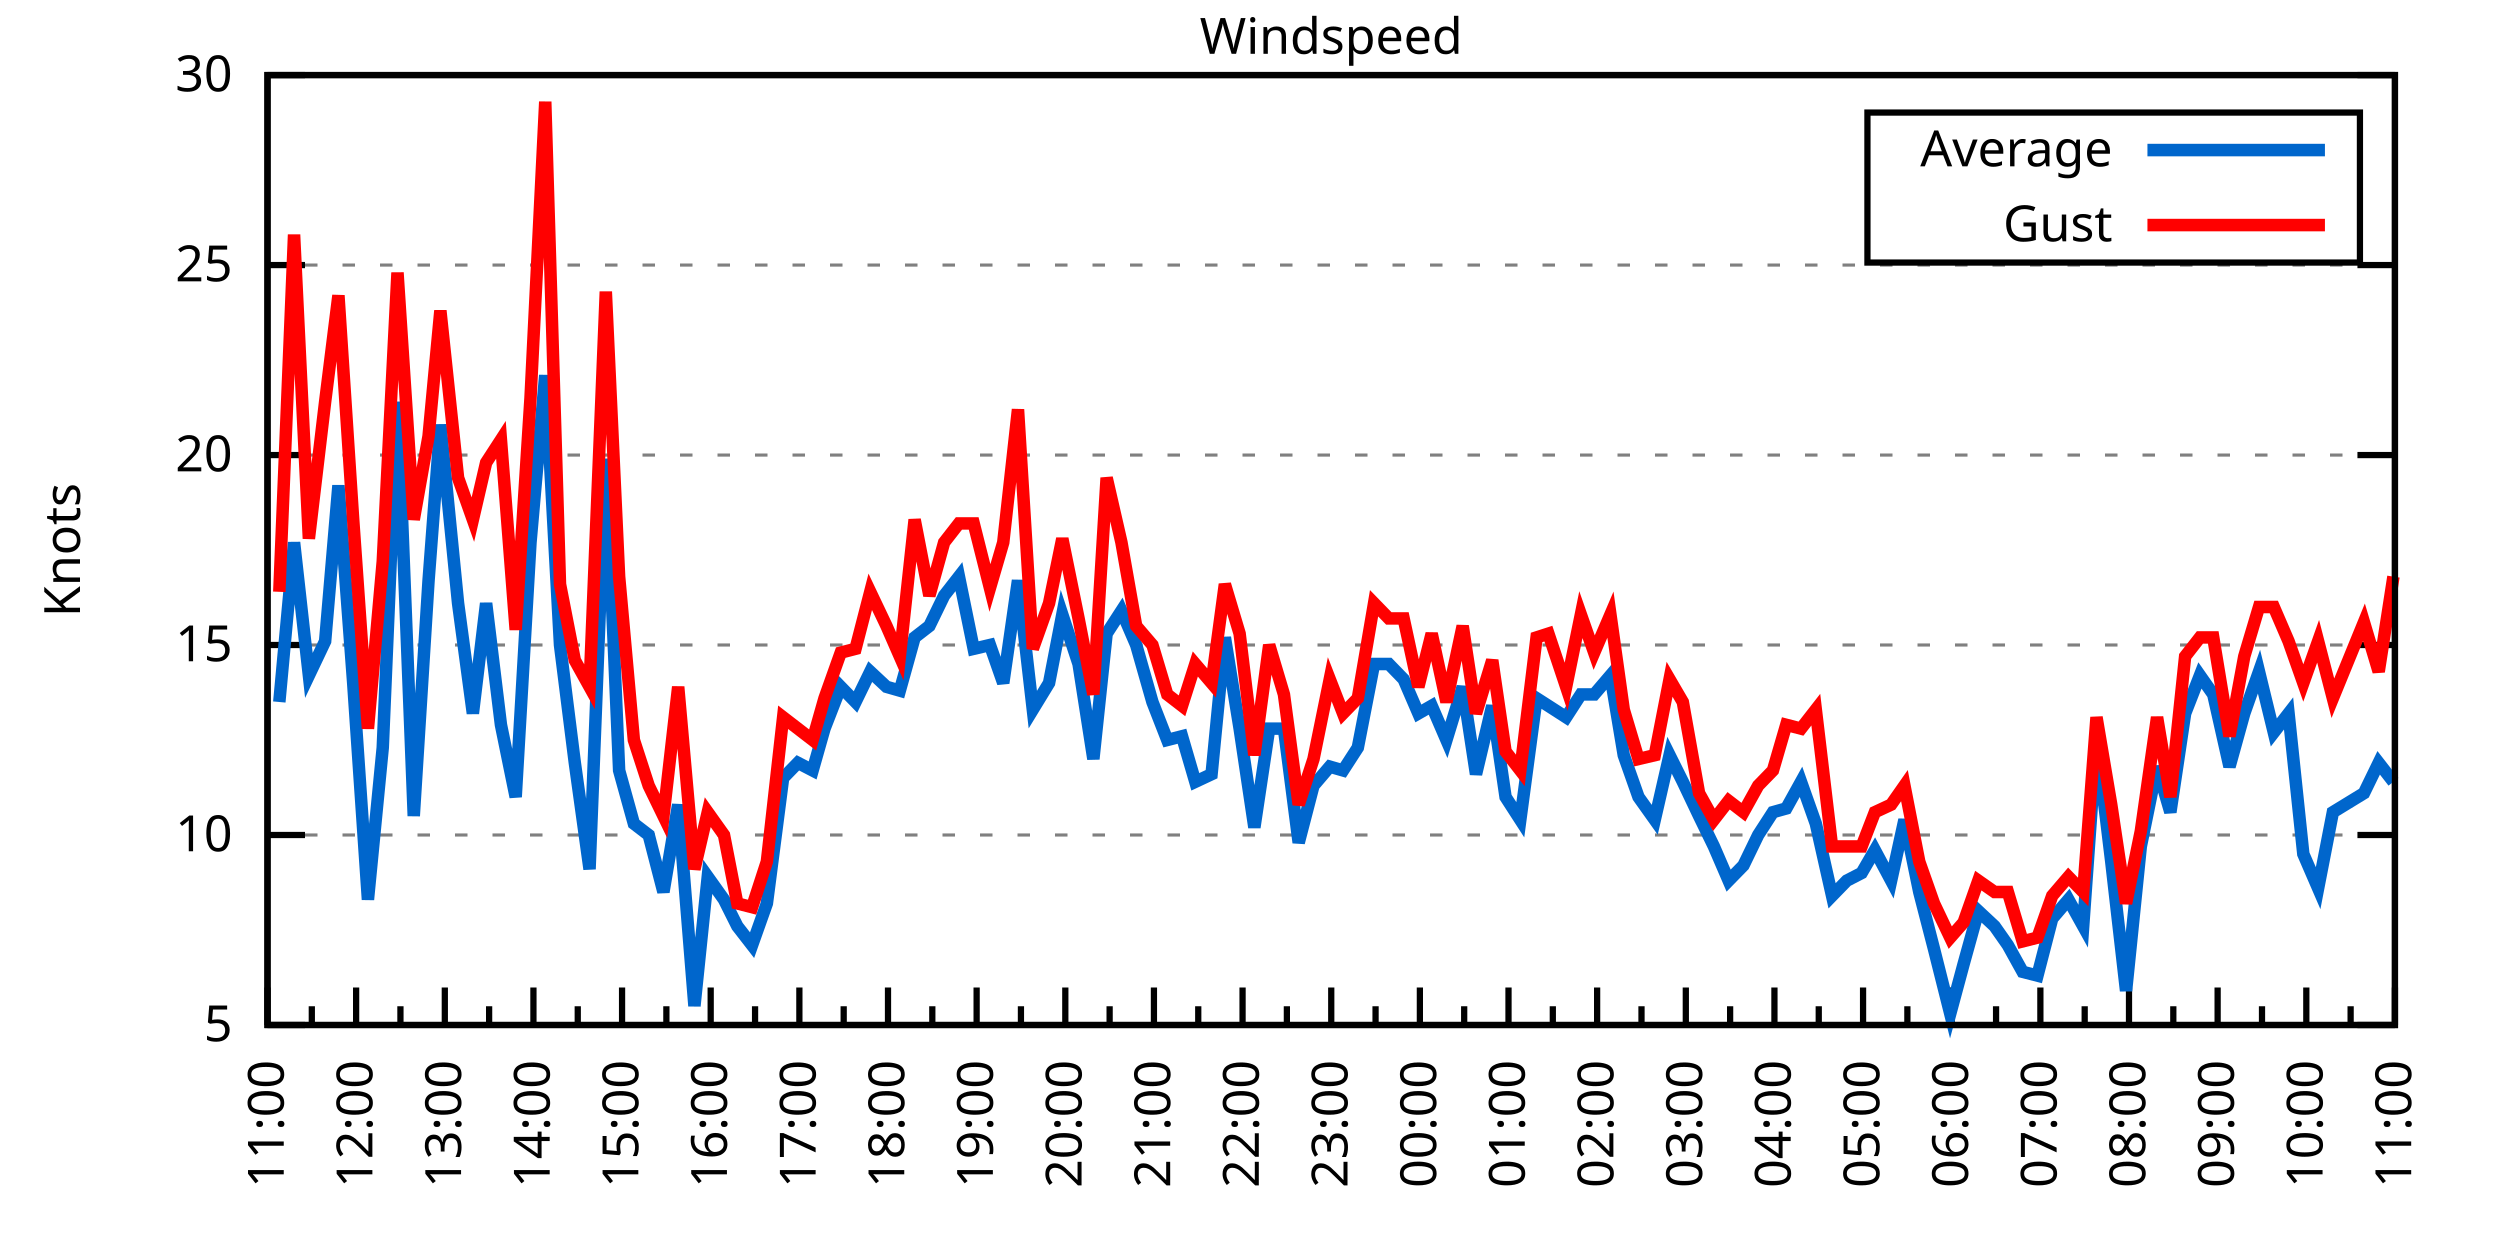
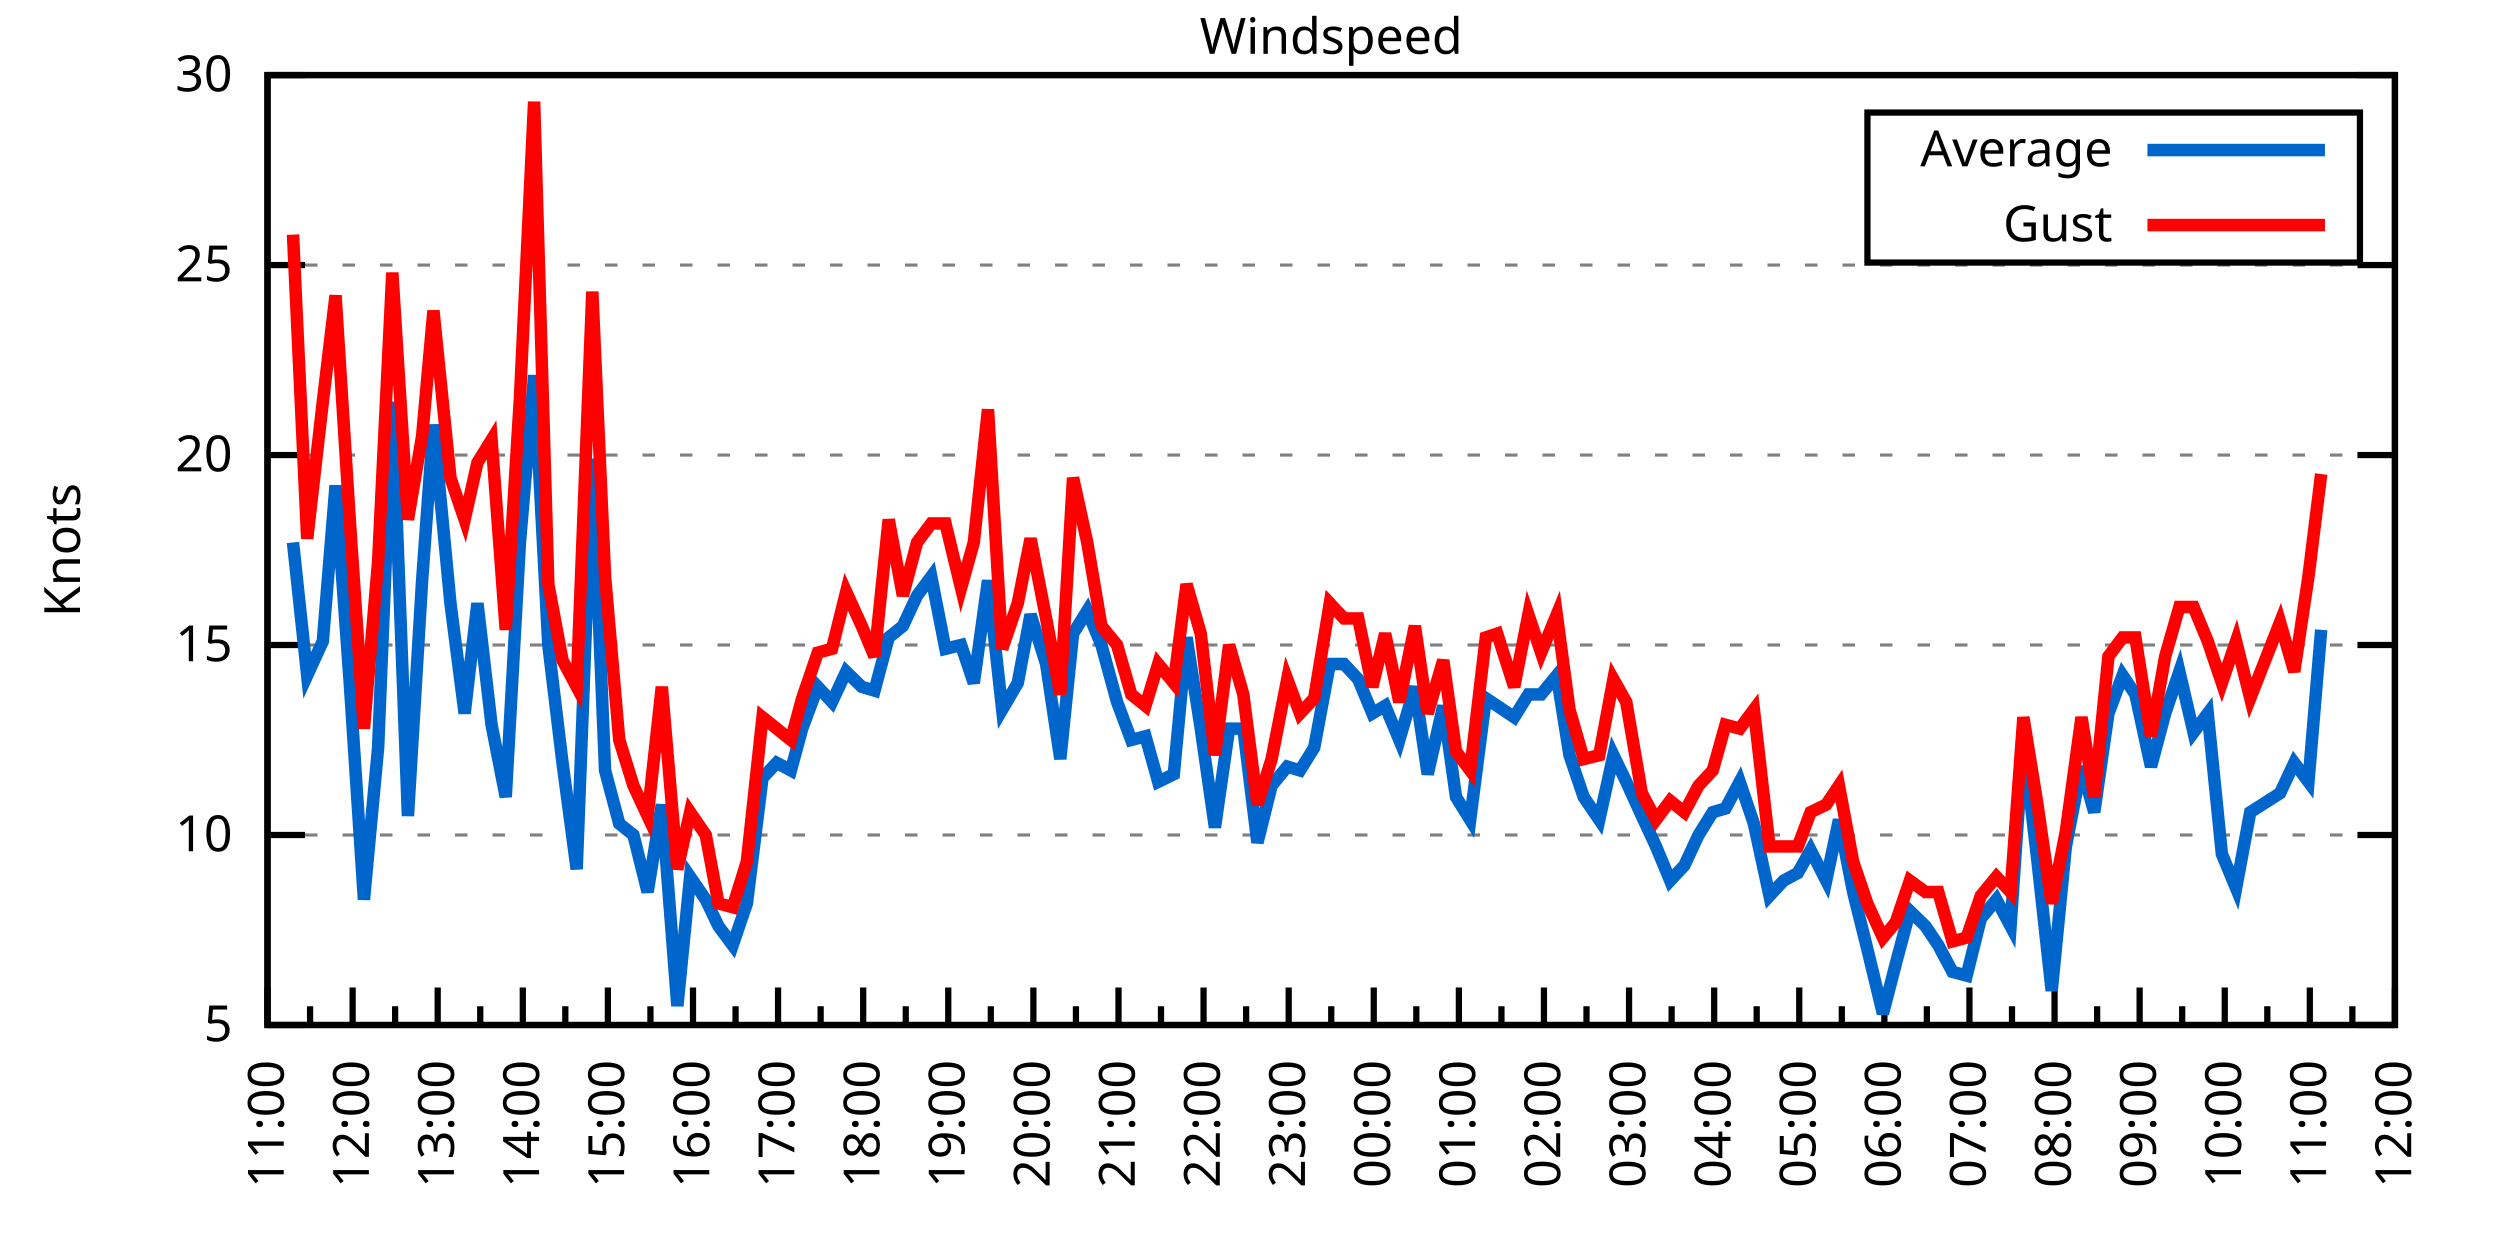
<svg xmlns="http://www.w3.org/2000/svg" xmlns:xlink="http://www.w3.org/1999/xlink" width="400" height="200" viewBox="0 0 400 200">
  <g id="gnuplot_canvas">
    <rect x="0" y="0" width="400" height="200" fill="none" />
    <defs>
      <circle id="gpDot" r="0.5" stroke-width="0.5" stroke="currentColor" />
      <path id="gpPt0" stroke-width="0.333" stroke="currentColor" d="M-1,0 h2 M0,-1 v2" />
      <path id="gpPt1" stroke-width="0.333" stroke="currentColor" d="M-1,-1 L1,1 M1,-1 L-1,1" />
      <path id="gpPt2" stroke-width="0.333" stroke="currentColor" d="M-1,0 L1,0 M0,-1 L0,1 M-1,-1 L1,1 M-1,1 L1,-1" />
      <rect id="gpPt3" stroke-width="0.333" stroke="currentColor" x="-1" y="-1" width="2" height="2" />
      <rect id="gpPt4" stroke-width="0.333" stroke="currentColor" fill="currentColor" x="-1" y="-1" width="2" height="2" />
      <circle id="gpPt5" stroke-width="0.333" stroke="currentColor" cx="0" cy="0" r="1" />
      <use xlink:href="#gpPt5" id="gpPt6" fill="currentColor" stroke="none" />
      <path id="gpPt7" stroke-width="0.333" stroke="currentColor" d="M0,-1.33 L-1.33,0.67 L1.33,0.67 z" />
      <use xlink:href="#gpPt7" id="gpPt8" fill="currentColor" stroke="none" />
      <use xlink:href="#gpPt7" id="gpPt9" stroke="currentColor" transform="rotate(180)" />
      <use xlink:href="#gpPt9" id="gpPt10" fill="currentColor" stroke="none" />
      <use xlink:href="#gpPt3" id="gpPt11" stroke="currentColor" transform="rotate(45)" />
      <use xlink:href="#gpPt11" id="gpPt12" fill="currentColor" stroke="none" />
      <path id="gpPt13" stroke-width="0.333" stroke="currentColor" d="M0,1.330 L1.265,0.411 L0.782,-1.067 L-0.782,-1.076 L-1.265,0.411 z" />
      <use xlink:href="#gpPt13" id="gpPt14" fill="currentColor" stroke="none" />
      <filter id="textbox" filterUnits="objectBoundingBox" x="0" y="0" height="1" width="1">
        <feFlood flood-color="white" flood-opacity="1" result="bgnd" />
        <feComposite in="SourceGraphic" in2="bgnd" operator="atop" />
      </filter>
      <filter id="greybox" filterUnits="objectBoundingBox" x="0" y="0" height="1" width="1">
        <feFlood flood-color="lightgrey" flood-opacity="1" result="grey" />
        <feComposite in="SourceGraphic" in2="grey" operator="atop" />
      </filter>
    </defs>
    <g fill="none" color="white" stroke="currentColor" stroke-width="1.00" stroke-linecap="butt" stroke-linejoin="miter">
</g>
    <g fill="none" color="black" stroke="currentColor" stroke-width="1.00" stroke-linecap="butt" stroke-linejoin="miter">
      <g stroke="none" shape-rendering="crispEdges">
        <polygon fill="rgb(255, 255, 255)" points="42.80,164.00 383.18,164.00 383.18,12.02 42.80,12.02 " />
      </g>
    </g>
    <g fill="none" color="black" stroke="currentColor" stroke-width="1.00" stroke-linecap="butt" stroke-linejoin="miter">
</g>
    <g fill="none" color="black" stroke="black" stroke-width="0.50" stroke-linecap="butt" stroke-linejoin="miter">
</g>
    <g fill="none" color="gray" stroke="currentColor" stroke-width="0.50" stroke-linecap="butt" stroke-linejoin="miter">
      <path stroke="gray" stroke-dasharray="2,4" class="gridline" d="M42.80,164.00 L383.19,164.00  " />
    </g>
    <g fill="none" color="gray" stroke="gray" stroke-width="1.00" stroke-linecap="butt" stroke-linejoin="miter">
</g>
    <g fill="none" color="black" stroke="currentColor" stroke-width="1.00" stroke-linecap="butt" stroke-linejoin="miter">
      <path stroke="black" d="M42.80,164.00 L48.80,164.00 M383.19,164.00 L377.19,164.00  " />
      <g transform="translate(37.20,166.60)" stroke="none" fill="black" font-family="Sans" font-size="8.00" text-anchor="end">
        <text>
          <tspan font-family="Sans"> 5</tspan>
        </text>
      </g>
    </g>
    <g fill="none" color="black" stroke="currentColor" stroke-width="1.00" stroke-linecap="butt" stroke-linejoin="miter">
</g>
    <g fill="none" color="black" stroke="black" stroke-width="0.50" stroke-linecap="butt" stroke-linejoin="miter">
</g>
    <g fill="none" color="gray" stroke="currentColor" stroke-width="0.50" stroke-linecap="butt" stroke-linejoin="miter">
      <path stroke="gray" stroke-dasharray="2,4" class="gridline" d="M42.80,133.60 L383.19,133.60  " />
    </g>
    <g fill="none" color="gray" stroke="gray" stroke-width="1.00" stroke-linecap="butt" stroke-linejoin="miter">
</g>
    <g fill="none" color="black" stroke="currentColor" stroke-width="1.00" stroke-linecap="butt" stroke-linejoin="miter">
      <path stroke="black" d="M42.80,133.60 L48.80,133.60 M383.19,133.60 L377.19,133.60  " />
      <g transform="translate(37.20,136.20)" stroke="none" fill="black" font-family="Sans" font-size="8.00" text-anchor="end">
        <text>
          <tspan font-family="Sans"> 10</tspan>
        </text>
      </g>
    </g>
    <g fill="none" color="black" stroke="currentColor" stroke-width="1.00" stroke-linecap="butt" stroke-linejoin="miter">
</g>
    <g fill="none" color="black" stroke="black" stroke-width="0.50" stroke-linecap="butt" stroke-linejoin="miter">
</g>
    <g fill="none" color="gray" stroke="currentColor" stroke-width="0.50" stroke-linecap="butt" stroke-linejoin="miter">
      <path stroke="gray" stroke-dasharray="2,4" class="gridline" d="M42.80,103.20 L383.19,103.20  " />
    </g>
    <g fill="none" color="gray" stroke="gray" stroke-width="1.00" stroke-linecap="butt" stroke-linejoin="miter">
</g>
    <g fill="none" color="black" stroke="currentColor" stroke-width="1.00" stroke-linecap="butt" stroke-linejoin="miter">
      <path stroke="black" d="M42.80,103.20 L48.80,103.20 M383.19,103.20 L377.19,103.20  " />
      <g transform="translate(37.20,105.80)" stroke="none" fill="black" font-family="Sans" font-size="8.00" text-anchor="end">
        <text>
          <tspan font-family="Sans"> 15</tspan>
        </text>
      </g>
    </g>
    <g fill="none" color="black" stroke="currentColor" stroke-width="1.00" stroke-linecap="butt" stroke-linejoin="miter">
</g>
    <g fill="none" color="black" stroke="black" stroke-width="0.50" stroke-linecap="butt" stroke-linejoin="miter">
</g>
    <g fill="none" color="gray" stroke="currentColor" stroke-width="0.50" stroke-linecap="butt" stroke-linejoin="miter">
      <path stroke="gray" stroke-dasharray="2,4" class="gridline" d="M42.80,72.81 L383.19,72.81  " />
    </g>
    <g fill="none" color="gray" stroke="gray" stroke-width="1.00" stroke-linecap="butt" stroke-linejoin="miter">
</g>
    <g fill="none" color="black" stroke="currentColor" stroke-width="1.00" stroke-linecap="butt" stroke-linejoin="miter">
      <path stroke="black" d="M42.80,72.81 L48.80,72.81 M383.19,72.81 L377.19,72.81  " />
      <g transform="translate(37.20,75.41)" stroke="none" fill="black" font-family="Sans" font-size="8.00" text-anchor="end">
        <text>
          <tspan font-family="Sans"> 20</tspan>
        </text>
      </g>
    </g>
    <g fill="none" color="black" stroke="currentColor" stroke-width="1.00" stroke-linecap="butt" stroke-linejoin="miter">
</g>
    <g fill="none" color="black" stroke="black" stroke-width="0.50" stroke-linecap="butt" stroke-linejoin="miter">
</g>
    <g fill="none" color="gray" stroke="currentColor" stroke-width="0.50" stroke-linecap="butt" stroke-linejoin="miter">
      <path stroke="gray" stroke-dasharray="2,4" class="gridline" d="M42.80,42.41 L383.19,42.41  " />
    </g>
    <g fill="none" color="gray" stroke="gray" stroke-width="1.00" stroke-linecap="butt" stroke-linejoin="miter">
</g>
    <g fill="none" color="black" stroke="currentColor" stroke-width="1.00" stroke-linecap="butt" stroke-linejoin="miter">
      <path stroke="black" d="M42.80,42.41 L48.80,42.41 M383.19,42.41 L377.19,42.41  " />
      <g transform="translate(37.20,45.01)" stroke="none" fill="black" font-family="Sans" font-size="8.00" text-anchor="end">
        <text>
          <tspan font-family="Sans"> 25</tspan>
        </text>
      </g>
    </g>
    <g fill="none" color="black" stroke="currentColor" stroke-width="1.00" stroke-linecap="butt" stroke-linejoin="miter">
</g>
    <g fill="none" color="black" stroke="black" stroke-width="0.50" stroke-linecap="butt" stroke-linejoin="miter">
</g>
    <g fill="none" color="gray" stroke="currentColor" stroke-width="0.50" stroke-linecap="butt" stroke-linejoin="miter">
      <path stroke="gray" stroke-dasharray="2,4" class="gridline" d="M42.80,12.01 L383.19,12.01  " />
    </g>
    <g fill="none" color="gray" stroke="gray" stroke-width="1.00" stroke-linecap="butt" stroke-linejoin="miter">
</g>
    <g fill="none" color="black" stroke="currentColor" stroke-width="1.00" stroke-linecap="butt" stroke-linejoin="miter">
      <path stroke="black" d="M42.80,12.01 L48.80,12.01 M383.19,12.01 L377.19,12.01  " />
      <g transform="translate(37.20,14.61)" stroke="none" fill="black" font-family="Sans" font-size="8.00" text-anchor="end">
        <text>
          <tspan font-family="Sans"> 30</tspan>
        </text>
      </g>
    </g>
    <g fill="none" color="black" stroke="currentColor" stroke-width="1.00" stroke-linecap="butt" stroke-linejoin="miter">
      <path stroke="black" d="M42.80,164.00 L42.80,158.00  " />
      <g transform="translate(45.40,169.60) rotate(270)" stroke="none" fill="black" font-family="Sans" font-size="8.00" text-anchor="end">
        <text>
          <tspan font-family="Sans">11:00</tspan>
        </text>
      </g>
    </g>
    <g fill="none" color="black" stroke="currentColor" stroke-width="1.00" stroke-linecap="butt" stroke-linejoin="miter">
-       <path stroke="black" d="M49.89,164.00 L49.89,161.00 M56.98,164.00 L56.98,158.00  " />
-       <g transform="translate(59.58,169.60) rotate(270)" stroke="none" fill="black" font-family="Sans" font-size="8.00" text-anchor="end">
+       <path stroke="black" d="M49.61,164.00 L49.61,161.00 M56.42,164.00 L56.42,158.00  " />
+       <g transform="translate(59.02,169.60) rotate(270)" stroke="none" fill="black" font-family="Sans" font-size="8.00" text-anchor="end">
        <text>
          <tspan font-family="Sans">12:00</tspan>
        </text>
      </g>
    </g>
    <g fill="none" color="black" stroke="currentColor" stroke-width="1.00" stroke-linecap="butt" stroke-linejoin="miter">
-       <path stroke="black" d="M64.07,164.00 L64.07,161.00 M71.17,164.00 L71.17,158.00  " />
-       <g transform="translate(73.77,169.60) rotate(270)" stroke="none" fill="black" font-family="Sans" font-size="8.00" text-anchor="end">
+       <path stroke="black" d="M63.22,164.00 L63.22,161.00 M70.03,164.00 L70.03,158.00  " />
+       <g transform="translate(72.63,169.60) rotate(270)" stroke="none" fill="black" font-family="Sans" font-size="8.00" text-anchor="end">
        <text>
          <tspan font-family="Sans">13:00</tspan>
        </text>
      </g>
    </g>
    <g fill="none" color="black" stroke="currentColor" stroke-width="1.00" stroke-linecap="butt" stroke-linejoin="miter">
-       <path stroke="black" d="M78.26,164.00 L78.26,161.00 M85.35,164.00 L85.35,158.00  " />
-       <g transform="translate(87.95,169.60) rotate(270)" stroke="none" fill="black" font-family="Sans" font-size="8.00" text-anchor="end">
+       <path stroke="black" d="M76.84,164.00 L76.84,161.00 M83.65,164.00 L83.65,158.00  " />
+       <g transform="translate(86.25,169.60) rotate(270)" stroke="none" fill="black" font-family="Sans" font-size="8.00" text-anchor="end">
        <text>
          <tspan font-family="Sans">14:00</tspan>
        </text>
      </g>
    </g>
    <g fill="none" color="black" stroke="currentColor" stroke-width="1.00" stroke-linecap="butt" stroke-linejoin="miter">
-       <path stroke="black" d="M92.44,164.00 L92.44,161.00 M99.53,164.00 L99.53,158.00  " />
-       <g transform="translate(102.13,169.60) rotate(270)" stroke="none" fill="black" font-family="Sans" font-size="8.00" text-anchor="end">
+       <path stroke="black" d="M90.45,164.00 L90.45,161.00 M97.26,164.00 L97.26,158.00  " />
+       <g transform="translate(99.86,169.60) rotate(270)" stroke="none" fill="black" font-family="Sans" font-size="8.00" text-anchor="end">
        <text>
          <tspan font-family="Sans">15:00</tspan>
        </text>
      </g>
    </g>
    <g fill="none" color="black" stroke="currentColor" stroke-width="1.00" stroke-linecap="butt" stroke-linejoin="miter">
-       <path stroke="black" d="M106.62,164.00 L106.62,161.00 M113.71,164.00 L113.71,158.00  " />
-       <g transform="translate(116.31,169.60) rotate(270)" stroke="none" fill="black" font-family="Sans" font-size="8.00" text-anchor="end">
+       <path stroke="black" d="M104.07,164.00 L104.07,161.00 M110.88,164.00 L110.88,158.00  " />
+       <g transform="translate(113.48,169.60) rotate(270)" stroke="none" fill="black" font-family="Sans" font-size="8.00" text-anchor="end">
        <text>
          <tspan font-family="Sans">16:00</tspan>
        </text>
      </g>
    </g>
    <g fill="none" color="black" stroke="currentColor" stroke-width="1.00" stroke-linecap="butt" stroke-linejoin="miter">
-       <path stroke="black" d="M120.81,164.00 L120.81,161.00 M127.90,164.00 L127.90,158.00  " />
-       <g transform="translate(130.50,169.60) rotate(270)" stroke="none" fill="black" font-family="Sans" font-size="8.00" text-anchor="end">
+       <path stroke="black" d="M117.69,164.00 L117.69,161.00 M124.49,164.00 L124.49,158.00  " />
+       <g transform="translate(127.09,169.60) rotate(270)" stroke="none" fill="black" font-family="Sans" font-size="8.00" text-anchor="end">
        <text>
          <tspan font-family="Sans">17:00</tspan>
        </text>
      </g>
    </g>
    <g fill="none" color="black" stroke="currentColor" stroke-width="1.00" stroke-linecap="butt" stroke-linejoin="miter">
-       <path stroke="black" d="M134.99,164.00 L134.99,161.00 M142.08,164.00 L142.08,158.00  " />
-       <g transform="translate(144.68,169.60) rotate(270)" stroke="none" fill="black" font-family="Sans" font-size="8.00" text-anchor="end">
+       <path stroke="black" d="M131.30,164.00 L131.30,161.00 M138.11,164.00 L138.11,158.00  " />
+       <g transform="translate(140.71,169.60) rotate(270)" stroke="none" fill="black" font-family="Sans" font-size="8.00" text-anchor="end">
        <text>
          <tspan font-family="Sans">18:00</tspan>
        </text>
      </g>
    </g>
    <g fill="none" color="black" stroke="currentColor" stroke-width="1.00" stroke-linecap="butt" stroke-linejoin="miter">
-       <path stroke="black" d="M149.17,164.00 L149.17,161.00 M156.26,164.00 L156.26,158.00  " />
-       <g transform="translate(158.86,169.60) rotate(270)" stroke="none" fill="black" font-family="Sans" font-size="8.00" text-anchor="end">
+       <path stroke="black" d="M144.92,164.00 L144.92,161.00 M151.72,164.00 L151.72,158.00  " />
+       <g transform="translate(154.32,169.60) rotate(270)" stroke="none" fill="black" font-family="Sans" font-size="8.00" text-anchor="end">
        <text>
          <tspan font-family="Sans">19:00</tspan>
        </text>
      </g>
    </g>
    <g fill="none" color="black" stroke="currentColor" stroke-width="1.00" stroke-linecap="butt" stroke-linejoin="miter">
-       <path stroke="black" d="M163.35,164.00 L163.35,161.00 M170.45,164.00 L170.45,158.00  " />
-       <g transform="translate(173.05,169.60) rotate(270)" stroke="none" fill="black" font-family="Sans" font-size="8.00" text-anchor="end">
+       <path stroke="black" d="M158.53,164.00 L158.53,161.00 M165.34,164.00 L165.34,158.00  " />
+       <g transform="translate(167.94,169.60) rotate(270)" stroke="none" fill="black" font-family="Sans" font-size="8.00" text-anchor="end">
        <text>
          <tspan font-family="Sans">20:00</tspan>
        </text>
      </g>
    </g>
    <g fill="none" color="black" stroke="currentColor" stroke-width="1.00" stroke-linecap="butt" stroke-linejoin="miter">
-       <path stroke="black" d="M177.54,164.00 L177.54,161.00 M184.63,164.00 L184.63,158.00  " />
-       <g transform="translate(187.23,169.60) rotate(270)" stroke="none" fill="black" font-family="Sans" font-size="8.00" text-anchor="end">
+       <path stroke="black" d="M172.15,164.00 L172.15,161.00 M178.96,164.00 L178.96,158.00  " />
+       <g transform="translate(181.56,169.60) rotate(270)" stroke="none" fill="black" font-family="Sans" font-size="8.00" text-anchor="end">
        <text>
          <tspan font-family="Sans">21:00</tspan>
        </text>
      </g>
    </g>
    <g fill="none" color="black" stroke="currentColor" stroke-width="1.00" stroke-linecap="butt" stroke-linejoin="miter">
-       <path stroke="black" d="M191.72,164.00 L191.72,161.00 M198.81,164.00 L198.81,158.00  " />
-       <g transform="translate(201.41,169.60) rotate(270)" stroke="none" fill="black" font-family="Sans" font-size="8.00" text-anchor="end">
+       <path stroke="black" d="M185.76,164.00 L185.76,161.00 M192.57,164.00 L192.57,158.00  " />
+       <g transform="translate(195.17,169.60) rotate(270)" stroke="none" fill="black" font-family="Sans" font-size="8.00" text-anchor="end">
        <text>
          <tspan font-family="Sans">22:00</tspan>
        </text>
      </g>
    </g>
    <g fill="none" color="black" stroke="currentColor" stroke-width="1.00" stroke-linecap="butt" stroke-linejoin="miter">
-       <path stroke="black" d="M205.90,164.00 L205.90,161.00 M213.00,164.00 L213.00,158.00  " />
-       <g transform="translate(215.60,169.60) rotate(270)" stroke="none" fill="black" font-family="Sans" font-size="8.00" text-anchor="end">
+       <path stroke="black" d="M199.38,164.00 L199.38,161.00 M206.19,164.00 L206.19,158.00  " />
+       <g transform="translate(208.79,169.60) rotate(270)" stroke="none" fill="black" font-family="Sans" font-size="8.00" text-anchor="end">
        <text>
          <tspan font-family="Sans">23:00</tspan>
        </text>
      </g>
    </g>
    <g fill="none" color="black" stroke="currentColor" stroke-width="1.00" stroke-linecap="butt" stroke-linejoin="miter">
-       <path stroke="black" d="M220.09,164.00 L220.09,161.00 M227.18,164.00 L227.18,158.00  " />
-       <g transform="translate(229.78,169.60) rotate(270)" stroke="none" fill="black" font-family="Sans" font-size="8.00" text-anchor="end">
+       <path stroke="black" d="M213.00,164.00 L213.00,161.00 M219.80,164.00 L219.80,158.00  " />
+       <g transform="translate(222.40,169.60) rotate(270)" stroke="none" fill="black" font-family="Sans" font-size="8.00" text-anchor="end">
        <text>
          <tspan font-family="Sans">00:00</tspan>
        </text>
      </g>
    </g>
    <g fill="none" color="black" stroke="currentColor" stroke-width="1.00" stroke-linecap="butt" stroke-linejoin="miter">
-       <path stroke="black" d="M234.27,164.00 L234.27,161.00 M241.36,164.00 L241.36,158.00  " />
-       <g transform="translate(243.96,169.60) rotate(270)" stroke="none" fill="black" font-family="Sans" font-size="8.00" text-anchor="end">
+       <path stroke="black" d="M226.61,164.00 L226.61,161.00 M233.42,164.00 L233.42,158.00  " />
+       <g transform="translate(236.02,169.60) rotate(270)" stroke="none" fill="black" font-family="Sans" font-size="8.00" text-anchor="end">
        <text>
          <tspan font-family="Sans">01:00</tspan>
        </text>
      </g>
    </g>
    <g fill="none" color="black" stroke="currentColor" stroke-width="1.00" stroke-linecap="butt" stroke-linejoin="miter">
-       <path stroke="black" d="M248.45,164.00 L248.45,161.00 M255.54,164.00 L255.54,158.00  " />
-       <g transform="translate(258.14,169.60) rotate(270)" stroke="none" fill="black" font-family="Sans" font-size="8.00" text-anchor="end">
+       <path stroke="black" d="M240.23,164.00 L240.23,161.00 M247.03,164.00 L247.03,158.00  " />
+       <g transform="translate(249.63,169.60) rotate(270)" stroke="none" fill="black" font-family="Sans" font-size="8.00" text-anchor="end">
        <text>
          <tspan font-family="Sans">02:00</tspan>
        </text>
      </g>
    </g>
    <g fill="none" color="black" stroke="currentColor" stroke-width="1.00" stroke-linecap="butt" stroke-linejoin="miter">
-       <path stroke="black" d="M262.64,164.00 L262.64,161.00 M269.73,164.00 L269.73,158.00  " />
-       <g transform="translate(272.33,169.60) rotate(270)" stroke="none" fill="black" font-family="Sans" font-size="8.00" text-anchor="end">
+       <path stroke="black" d="M253.84,164.00 L253.84,161.00 M260.65,164.00 L260.65,158.00  " />
+       <g transform="translate(263.25,169.60) rotate(270)" stroke="none" fill="black" font-family="Sans" font-size="8.00" text-anchor="end">
        <text>
          <tspan font-family="Sans">03:00</tspan>
        </text>
      </g>
    </g>
    <g fill="none" color="black" stroke="currentColor" stroke-width="1.00" stroke-linecap="butt" stroke-linejoin="miter">
-       <path stroke="black" d="M276.82,164.00 L276.82,161.00 M283.91,164.00 L283.91,158.00  " />
-       <g transform="translate(286.51,169.60) rotate(270)" stroke="none" fill="black" font-family="Sans" font-size="8.00" text-anchor="end">
+       <path stroke="black" d="M267.46,164.00 L267.46,161.00 M274.27,164.00 L274.27,158.00  " />
+       <g transform="translate(276.87,169.60) rotate(270)" stroke="none" fill="black" font-family="Sans" font-size="8.00" text-anchor="end">
        <text>
          <tspan font-family="Sans">04:00</tspan>
        </text>
      </g>
    </g>
    <g fill="none" color="black" stroke="currentColor" stroke-width="1.00" stroke-linecap="butt" stroke-linejoin="miter">
-       <path stroke="black" d="M291.00,164.00 L291.00,161.00 M298.09,164.00 L298.09,158.00  " />
-       <g transform="translate(300.69,169.60) rotate(270)" stroke="none" fill="black" font-family="Sans" font-size="8.00" text-anchor="end">
+       <path stroke="black" d="M281.07,164.00 L281.07,161.00 M287.88,164.00 L287.88,158.00  " />
+       <g transform="translate(290.48,169.60) rotate(270)" stroke="none" fill="black" font-family="Sans" font-size="8.00" text-anchor="end">
        <text>
          <tspan font-family="Sans">05:00</tspan>
        </text>
      </g>
    </g>
    <g fill="none" color="black" stroke="currentColor" stroke-width="1.00" stroke-linecap="butt" stroke-linejoin="miter">
-       <path stroke="black" d="M305.18,164.00 L305.18,161.00 M312.28,164.00 L312.28,158.00  " />
-       <g transform="translate(314.88,169.60) rotate(270)" stroke="none" fill="black" font-family="Sans" font-size="8.00" text-anchor="end">
+       <path stroke="black" d="M294.69,164.00 L294.69,161.00 M301.50,164.00 L301.50,158.00  " />
+       <g transform="translate(304.10,169.60) rotate(270)" stroke="none" fill="black" font-family="Sans" font-size="8.00" text-anchor="end">
        <text>
          <tspan font-family="Sans">06:00</tspan>
        </text>
      </g>
    </g>
    <g fill="none" color="black" stroke="currentColor" stroke-width="1.00" stroke-linecap="butt" stroke-linejoin="miter">
-       <path stroke="black" d="M319.37,164.00 L319.37,161.00 M326.46,164.00 L326.46,158.00  " />
-       <g transform="translate(329.06,169.60) rotate(270)" stroke="none" fill="black" font-family="Sans" font-size="8.00" text-anchor="end">
+       <path stroke="black" d="M308.30,164.00 L308.30,161.00 M315.11,164.00 L315.11,158.00  " />
+       <g transform="translate(317.71,169.60) rotate(270)" stroke="none" fill="black" font-family="Sans" font-size="8.00" text-anchor="end">
        <text>
          <tspan font-family="Sans">07:00</tspan>
        </text>
      </g>
    </g>
    <g fill="none" color="black" stroke="currentColor" stroke-width="1.00" stroke-linecap="butt" stroke-linejoin="miter">
-       <path stroke="black" d="M333.55,164.00 L333.55,161.00 M340.64,164.00 L340.64,158.00  " />
-       <g transform="translate(343.24,169.60) rotate(270)" stroke="none" fill="black" font-family="Sans" font-size="8.00" text-anchor="end">
+       <path stroke="black" d="M321.92,164.00 L321.92,161.00 M328.73,164.00 L328.73,158.00  " />
+       <g transform="translate(331.33,169.60) rotate(270)" stroke="none" fill="black" font-family="Sans" font-size="8.00" text-anchor="end">
        <text>
          <tspan font-family="Sans">08:00</tspan>
        </text>
      </g>
    </g>
    <g fill="none" color="black" stroke="currentColor" stroke-width="1.00" stroke-linecap="butt" stroke-linejoin="miter">
-       <path stroke="black" d="M347.73,164.00 L347.73,161.00 M354.82,164.00 L354.82,158.00  " />
-       <g transform="translate(357.42,169.60) rotate(270)" stroke="none" fill="black" font-family="Sans" font-size="8.00" text-anchor="end">
+       <path stroke="black" d="M335.54,164.00 L335.54,161.00 M342.34,164.00 L342.34,158.00  " />
+       <g transform="translate(344.94,169.60) rotate(270)" stroke="none" fill="black" font-family="Sans" font-size="8.00" text-anchor="end">
        <text>
          <tspan font-family="Sans">09:00</tspan>
        </text>
      </g>
    </g>
    <g fill="none" color="black" stroke="currentColor" stroke-width="1.00" stroke-linecap="butt" stroke-linejoin="miter">
-       <path stroke="black" d="M361.92,164.00 L361.92,161.00 M369.01,164.00 L369.01,158.00  " />
-       <g transform="translate(371.61,169.60) rotate(270)" stroke="none" fill="black" font-family="Sans" font-size="8.00" text-anchor="end">
+       <path stroke="black" d="M349.15,164.00 L349.15,161.00 M355.96,164.00 L355.96,158.00  " />
+       <g transform="translate(358.56,169.60) rotate(270)" stroke="none" fill="black" font-family="Sans" font-size="8.00" text-anchor="end">
        <text>
          <tspan font-family="Sans">10:00</tspan>
        </text>
      </g>
    </g>
    <g fill="none" color="black" stroke="currentColor" stroke-width="1.00" stroke-linecap="butt" stroke-linejoin="miter">
-       <path stroke="black" d="M376.10,164.00 L376.10,161.00 M383.19,164.00 L383.19,158.00  " />
+       <path stroke="black" d="M362.77,164.00 L362.77,161.00 M369.57,164.00 L369.57,158.00  " />
+       <g transform="translate(372.17,169.60) rotate(270)" stroke="none" fill="black" font-family="Sans" font-size="8.00" text-anchor="end">
+         <text>
+           <tspan font-family="Sans">11:00</tspan>
+         </text>
+       </g>
+     </g>
+     <g fill="none" color="black" stroke="currentColor" stroke-width="1.00" stroke-linecap="butt" stroke-linejoin="miter">
+       <path stroke="black" d="M376.38,164.00 L376.38,161.00 M383.19,164.00 L383.19,158.00  " />
      <g transform="translate(385.79,169.60) rotate(270)" stroke="none" fill="black" font-family="Sans" font-size="8.00" text-anchor="end">
        <text>
-           <tspan font-family="Sans">11:00</tspan>
+           <tspan font-family="Sans">12:00</tspan>
        </text>
      </g>
    </g>
    <g fill="none" color="black" stroke="currentColor" stroke-width="1.00" stroke-linecap="butt" stroke-linejoin="miter">
</g>
    <g fill="none" color="black" stroke="currentColor" stroke-width="1.00" stroke-linecap="butt" stroke-linejoin="miter">
      <path stroke="black" d="M42.80,12.01 L42.80,164.00 L383.19,164.00 L383.19,12.01 L42.80,12.01 Z  " />
    </g>
    <g fill="none" color="black" stroke="currentColor" stroke-width="1.00" stroke-linecap="butt" stroke-linejoin="miter">
      <g transform="translate(12.80,88.01) rotate(270)" stroke="none" fill="black" font-family="Sans" font-size="8.00" text-anchor="middle">
        <text>
          <tspan font-family="Sans">Knots</tspan>
        </text>
      </g>
    </g>
    <g fill="none" color="black" stroke="currentColor" stroke-width="1.00" stroke-linecap="butt" stroke-linejoin="miter">
</g>
    <g fill="none" color="black" stroke="currentColor" stroke-width="1.00" stroke-linecap="butt" stroke-linejoin="miter">
      <path stroke="black" d="M298.79,42.01 L298.79,18.01 L377.59,18.01 L377.59,42.01 L298.79,42.01 Z  " />
    </g>
    <g id="Windspeed_plot_1">
      <g fill="none" color="white" stroke="black" stroke-width="2.00" stroke-linecap="butt" stroke-linejoin="miter">
</g>
      <g fill="none" color="black" stroke="currentColor" stroke-width="2.00" stroke-linecap="butt" stroke-linejoin="miter">
        <g transform="translate(337.99,26.61)" stroke="none" fill="black" font-family="Sans" font-size="8.00" text-anchor="end">
          <text>
            <tspan font-family="Sans">Average</tspan>
          </text>
        </g>
      </g>
      <g fill="none" color="black" stroke="currentColor" stroke-width="2.00" stroke-linecap="butt" stroke-linejoin="miter">
-         <path stroke="rgb(  0, 102, 204)" d="M343.59,24.01 L371.99,24.01 M44.69,112.32 L47.05,86.79 L49.42,108.07 L52.02,102.60 L54.15,77.67 L56.51,109.28   L58.87,143.94 L61.24,119.62 L63.60,64.29 L66.20,130.56 L68.57,92.87 L70.46,67.94 L73.29,96.52 L75.66,114.15   L77.78,96.52 L80.15,115.97 L82.51,127.52 L84.88,86.79 L87.24,60.04 L89.60,103.20 L91.97,122.05 L94.33,139.07   L96.93,73.41 L99.06,123.27 L101.42,131.78 L103.79,133.60 L106.15,142.72 L108.51,128.74 L111.11,160.96 L113.24,140.29   L115.84,143.94 L117.97,148.19 L120.33,151.23 L122.70,144.55 L125.30,124.48 L127.66,122.05 L130.02,123.27 L131.92,116.58   L134.52,109.89 L136.88,112.32 L139.24,107.46 L141.84,109.89 L143.97,110.50 L146.34,101.99 L148.70,100.16 L151.06,95.30   L153.43,92.26 L155.79,103.81 L158.39,103.20 L160.52,109.28 L162.88,92.87 L165.25,113.54 L167.85,109.28 L169.97,98.34   L172.57,106.24 L174.94,121.44 L177.06,101.38 L179.43,97.73 L181.79,103.20 L184.39,112.32 L186.76,118.40 L189.12,117.80   L191.25,125.09 L193.85,123.87 L195.98,101.99 L198.34,116.58 L200.70,132.39 L203.07,116.58 L205.43,116.58 L207.79,134.82   L210.16,125.70 L212.76,122.66 L214.89,123.27 L217.25,119.62 L219.85,106.24 L222.21,106.24 L224.58,108.68 L226.94,114.15   L229.07,112.93 L231.43,118.40 L234.03,109.89 L236.16,123.87 L238.76,112.93 L240.89,127.52 L243.25,131.17 L245.85,111.72   L247.74,112.93 L250.58,114.76 L252.94,111.11 L255.07,111.11 L257.67,108.07 L259.80,120.83 L262.16,127.52 L264.76,131.17   L267.13,120.83 L269.25,125.09 L271.85,130.56 L274.22,135.43 L276.58,140.90 L278.95,138.47 L281.31,133.60 L283.67,129.95   L285.80,129.35 L288.16,125.09 L290.53,131.78 L293.13,143.33 L295.49,140.90 L297.86,139.68 L299.98,136.03 L302.58,140.90   L304.71,131.17 L307.08,142.72 L309.44,151.84 L312.04,162.18 L314.17,154.27 L316.53,145.76 L319.13,148.19 L321.26,151.23   L323.62,155.49 L325.99,156.10 L328.35,146.98 L330.95,143.94 L333.31,148.19 L335.44,118.40 L337.80,137.86 L340.17,158.53   L342.53,135.43 L345.13,122.66 L347.26,129.95 L349.62,114.15 L351.99,108.07 L354.12,111.11 L356.72,122.66 L359.08,114.15   L361.44,107.46 L363.81,117.19 L366.17,114.15 L368.53,136.64 L370.90,142.11 L373.26,129.95 L378.23,126.91 L380.59,122.05   L382.95,125.09  " />
+         <path stroke="rgb(  0, 102, 204)" d="M343.59,24.01 L371.99,24.01 M46.88,86.79 L49.15,108.07 L51.65,102.60 L53.69,77.67 L55.96,109.28 L58.23,143.94   L60.50,119.62 L62.77,64.29 L65.27,130.56 L67.54,92.87 L69.35,67.94 L72.07,96.52 L74.34,114.15 L76.39,96.52   L78.65,115.97 L80.92,127.52 L83.19,86.79 L85.46,60.04 L87.73,103.20 L90.00,122.05 L92.27,139.07 L94.77,73.41   L96.81,123.27 L99.08,131.78 L101.35,133.60 L103.62,142.72 L105.89,128.74 L108.38,160.96 L110.42,140.29 L112.92,143.94   L114.96,148.19 L117.23,151.23 L119.50,144.55 L122.00,124.48 L124.27,122.05 L126.54,123.27 L128.35,116.58 L130.85,109.89   L133.12,112.32 L135.39,107.46 L137.88,109.89 L139.92,110.50 L142.19,101.99 L144.46,100.16 L146.73,95.30 L149.00,92.26   L151.27,103.81 L153.77,103.20 L155.81,109.28 L158.08,92.87 L160.35,113.54 L162.84,109.28 L164.89,98.34 L167.38,106.24   L169.65,121.44 L171.69,101.38 L173.96,97.73 L176.23,103.20 L178.73,112.32 L181.00,118.40 L183.27,117.80 L185.31,125.09   L187.81,123.87 L189.85,101.99 L192.12,116.58 L194.39,132.39 L196.66,116.58 L198.93,116.58 L201.19,134.82 L203.46,125.70   L205.96,122.66 L208.00,123.27 L210.27,119.62 L212.77,106.24 L215.04,106.24 L217.31,108.68 L219.58,114.15 L221.62,112.93   L223.89,118.40 L226.38,109.89 L228.43,123.87 L230.92,112.93 L232.96,127.52 L235.23,131.17 L237.73,111.72 L239.55,112.93   L242.27,114.76 L244.54,111.11 L246.58,111.11 L249.08,108.07 L251.12,120.83 L253.39,127.52 L255.88,131.17 L258.15,120.83   L260.20,125.09 L262.69,130.56 L264.96,135.43 L267.23,140.90 L269.50,138.47 L271.77,133.60 L274.04,129.95 L276.08,129.35   L278.35,125.09 L280.62,131.78 L283.12,143.33 L285.38,140.90 L287.65,139.68 L289.70,136.03 L292.19,140.90 L294.23,131.17   L296.50,142.72 L298.77,151.84 L301.27,162.18 L303.31,154.27 L305.58,145.76 L308.08,148.19 L310.12,151.23 L312.39,155.49   L314.66,156.10 L316.93,146.98 L319.42,143.94 L321.69,148.19 L323.74,118.40 L326.00,137.86 L328.27,158.53 L330.54,135.43   L333.04,122.66 L335.08,129.95 L337.35,114.15 L339.62,108.07 L341.66,111.11 L344.16,122.66 L346.43,114.15 L348.70,107.46   L350.97,117.19 L353.24,114.15 L355.50,136.64 L357.77,142.11 L360.04,129.95 L364.81,126.91 L367.08,122.05 L369.35,125.09   L371.39,100.77  " />
      </g>
    </g>
    <g id="Windspeed_plot_2">
      <g fill="none" color="black" stroke="currentColor" stroke-width="2.00" stroke-linecap="butt" stroke-linejoin="miter">
        <g transform="translate(337.99,38.61)" stroke="none" fill="black" font-family="Sans" font-size="8.00" text-anchor="end">
          <text>
            <tspan font-family="Sans">Gust</tspan>
          </text>
        </g>
      </g>
      <g fill="none" color="black" stroke="currentColor" stroke-width="2.00" stroke-linecap="butt" stroke-linejoin="miter">
-         <path stroke="rgb(255,   0,   0)" d="M343.59,36.01 L371.99,36.01 M44.69,94.69 L47.05,37.54 L49.42,86.18 L52.02,64.29 L54.15,47.27 L56.51,83.14   L58.87,116.58 L61.24,89.83 L63.60,43.62 L66.20,83.14 L68.57,69.77 L70.46,49.70 L73.29,76.45 L75.66,83.14   L77.78,74.02 L80.15,70.37 L82.51,100.77 L84.88,63.69 L87.24,16.27 L89.60,93.48 L91.97,105.64 L94.33,109.89   L96.93,46.66 L99.06,92.26 L101.42,118.40 L103.79,125.70 L106.15,130.56 L108.51,109.89 L111.11,139.07 L113.24,129.95   L115.84,133.60 L117.97,144.55 L120.33,145.15 L122.70,137.86 L125.30,114.76 L127.66,116.58 L130.02,118.40 L131.92,111.72   L134.52,104.42 L136.88,103.81 L139.24,94.69 L141.84,100.16 L143.97,105.03 L146.34,83.14 L148.70,95.30 L151.06,86.79   L153.43,83.75 L155.79,83.75 L158.39,94.08 L160.52,86.79 L162.88,65.51 L165.25,103.81 L167.85,96.52 L169.97,86.18   L172.57,98.95 L174.94,111.11 L177.06,76.45 L179.43,86.79 L181.79,100.16 L184.39,103.20 L186.76,111.11 L189.12,112.93   L191.25,106.24 L193.85,109.28 L195.98,93.48 L198.34,101.38 L200.70,120.83 L203.07,103.20 L205.43,111.11 L207.79,128.74   L210.16,121.44 L212.76,108.68 L214.89,114.15 L217.25,111.72 L219.85,96.52 L222.21,98.95 L224.58,98.95 L226.94,109.89   L229.07,101.38 L231.43,112.32 L234.03,100.16 L236.16,114.15 L238.76,105.64 L240.89,120.23 L243.25,123.27 L245.85,101.99   L247.74,101.38 L250.58,109.89 L252.94,98.34 L255.07,104.42 L257.67,98.34 L259.80,113.54 L262.16,121.44 L264.76,120.83   L267.13,108.68 L269.25,112.32 L271.85,126.91 L274.22,131.17 L276.58,128.13 L278.95,129.95 L281.31,125.70 L283.67,123.27   L285.80,115.97 L288.16,116.58 L290.53,113.54 L293.13,135.43 L295.49,135.43 L297.86,135.43 L299.98,129.95 L302.58,128.74   L304.71,125.70 L307.08,137.86 L309.44,144.55 L312.04,150.02 L314.17,147.59 L316.53,140.90 L319.13,142.72 L321.26,142.72   L323.62,150.62 L325.99,150.02 L328.35,143.33 L330.95,140.29 L333.31,142.72 L335.44,114.76 L337.80,128.74 L340.17,144.55   L342.53,132.99 L345.13,114.76 L347.26,127.52 L349.62,105.03 L351.99,101.99 L354.12,101.99 L356.72,117.80 L359.08,105.03   L361.44,97.12 L363.81,97.12 L366.17,102.60 L368.53,109.28 L370.90,102.60 L373.26,111.72 L378.23,99.56 L380.59,107.46   L382.95,92.26  " />
+         <path stroke="rgb(255,   0,   0)" d="M343.59,36.01 L371.99,36.01 M46.88,37.54 L49.15,86.18 L51.65,64.29 L53.69,47.27 L55.96,83.14 L58.23,116.58   L60.50,89.83 L62.77,43.62 L65.27,83.14 L67.54,69.77 L69.35,49.70 L72.07,76.45 L74.34,83.14 L76.39,74.02   L78.65,70.37 L80.92,100.77 L83.19,63.69 L85.46,16.27 L87.73,93.48 L90.00,105.64 L92.27,109.89 L94.77,46.66   L96.81,92.26 L99.08,118.40 L101.35,125.70 L103.62,130.56 L105.89,109.89 L108.38,139.07 L110.42,129.95 L112.92,133.60   L114.96,144.55 L117.23,145.15 L119.50,137.86 L122.00,114.76 L124.27,116.58 L126.54,118.40 L128.35,111.72 L130.85,104.42   L133.12,103.81 L135.39,94.69 L137.88,100.16 L139.92,105.03 L142.19,83.14 L144.46,95.30 L146.73,86.79 L149.00,83.75   L151.27,83.75 L153.77,94.08 L155.81,86.79 L158.08,65.51 L160.35,103.81 L162.84,96.52 L164.89,86.18 L167.38,98.95   L169.65,111.11 L171.69,76.45 L173.96,86.79 L176.23,100.16 L178.73,103.20 L181.00,111.11 L183.27,112.93 L185.31,106.24   L187.81,109.28 L189.85,93.48 L192.12,101.38 L194.39,120.83 L196.66,103.20 L198.93,111.11 L201.19,128.74 L203.46,121.44   L205.96,108.68 L208.00,114.15 L210.27,111.72 L212.77,96.52 L215.04,98.95 L217.31,98.95 L219.58,109.89 L221.62,101.38   L223.89,112.32 L226.38,100.16 L228.43,114.15 L230.92,105.64 L232.96,120.23 L235.23,123.27 L237.73,101.99 L239.55,101.38   L242.27,109.89 L244.54,98.34 L246.58,104.42 L249.08,98.34 L251.12,113.54 L253.39,121.44 L255.88,120.83 L258.15,108.68   L260.20,112.32 L262.69,126.91 L264.96,131.17 L267.23,128.13 L269.50,129.95 L271.77,125.70 L274.04,123.27 L276.08,115.97   L278.35,116.58 L280.62,113.54 L283.12,135.43 L285.38,135.43 L287.65,135.43 L289.70,129.95 L292.19,128.74 L294.23,125.70   L296.50,137.86 L298.77,144.55 L301.27,150.02 L303.31,147.59 L305.58,140.90 L308.08,142.72 L310.12,142.72 L312.39,150.62   L314.66,150.02 L316.93,143.33 L319.42,140.29 L321.69,142.72 L323.74,114.76 L326.00,128.74 L328.27,144.55 L330.54,132.99   L333.04,114.76 L335.08,127.52 L337.35,105.03 L339.62,101.99 L341.66,101.99 L344.16,117.80 L346.43,105.03 L348.70,97.12   L350.97,97.12 L353.24,102.60 L355.50,109.28 L357.77,102.60 L360.04,111.72 L364.81,99.56 L367.08,107.46 L369.35,92.26   L371.39,75.85  " />
      </g>
    </g>
    <g fill="none" color="black" stroke="currentColor" stroke-width="2.00" stroke-linecap="butt" stroke-linejoin="miter">
</g>
    <g fill="none" color="black" stroke="black" stroke-width="1.00" stroke-linecap="butt" stroke-linejoin="miter">
</g>
    <g fill="none" color="black" stroke="currentColor" stroke-width="1.00" stroke-linecap="butt" stroke-linejoin="miter">
      <path stroke="black" d="M42.80,12.01 L42.80,164.00 L383.19,164.00 L383.19,12.01 L42.80,12.01 Z  " />
    </g>
    <g fill="none" color="black" stroke="currentColor" stroke-width="1.00" stroke-linecap="butt" stroke-linejoin="miter">
      <g transform="translate(212.99,8.61)" stroke="none" fill="black" font-family="Sans" font-size="8.00" text-anchor="middle">
        <text>
          <tspan font-family="Sans">Windspeed</tspan>
        </text>
      </g>
    </g>
    <g fill="none" color="black" stroke="currentColor" stroke-width="1.00" stroke-linecap="butt" stroke-linejoin="miter">
</g>
  </g>
</svg>
